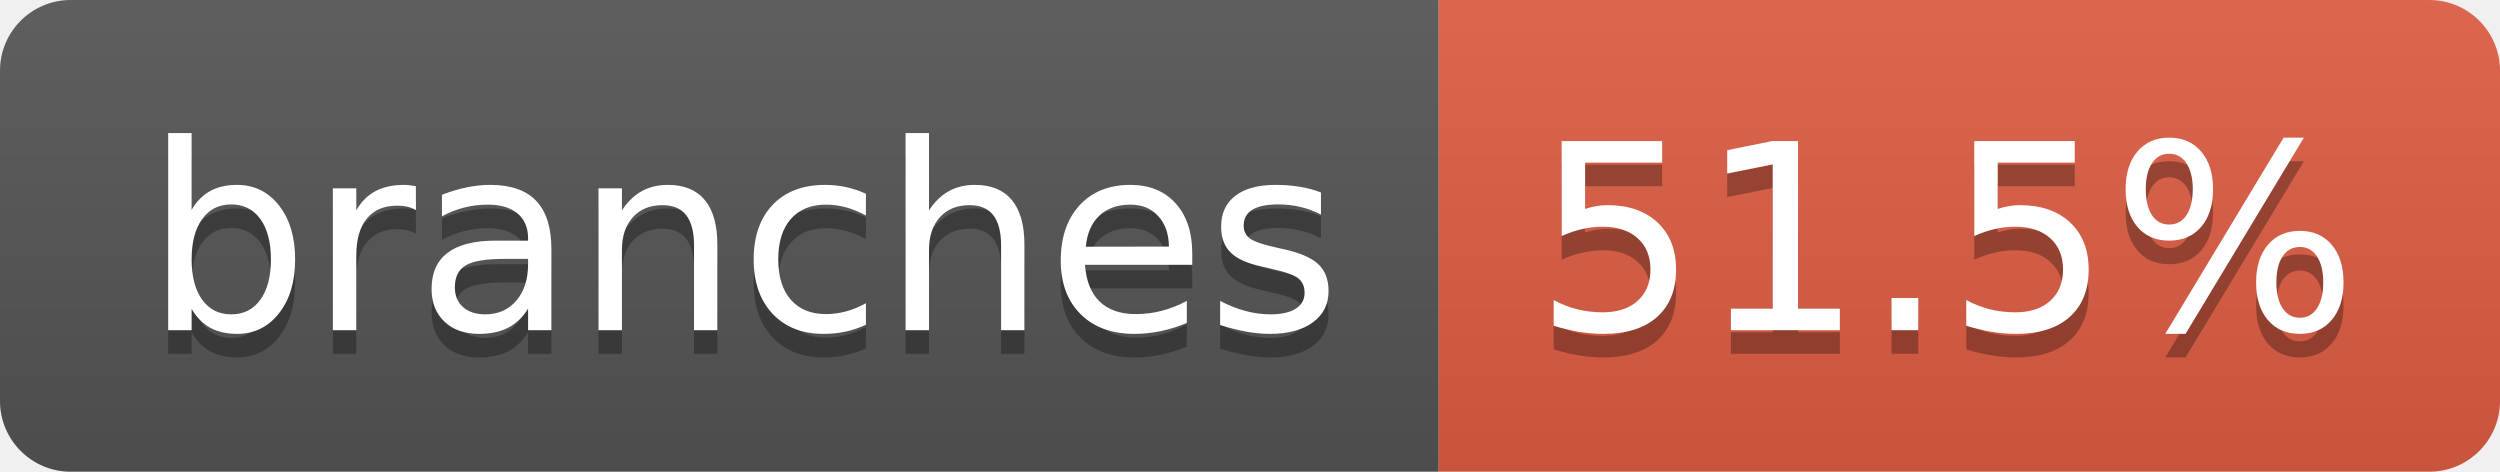
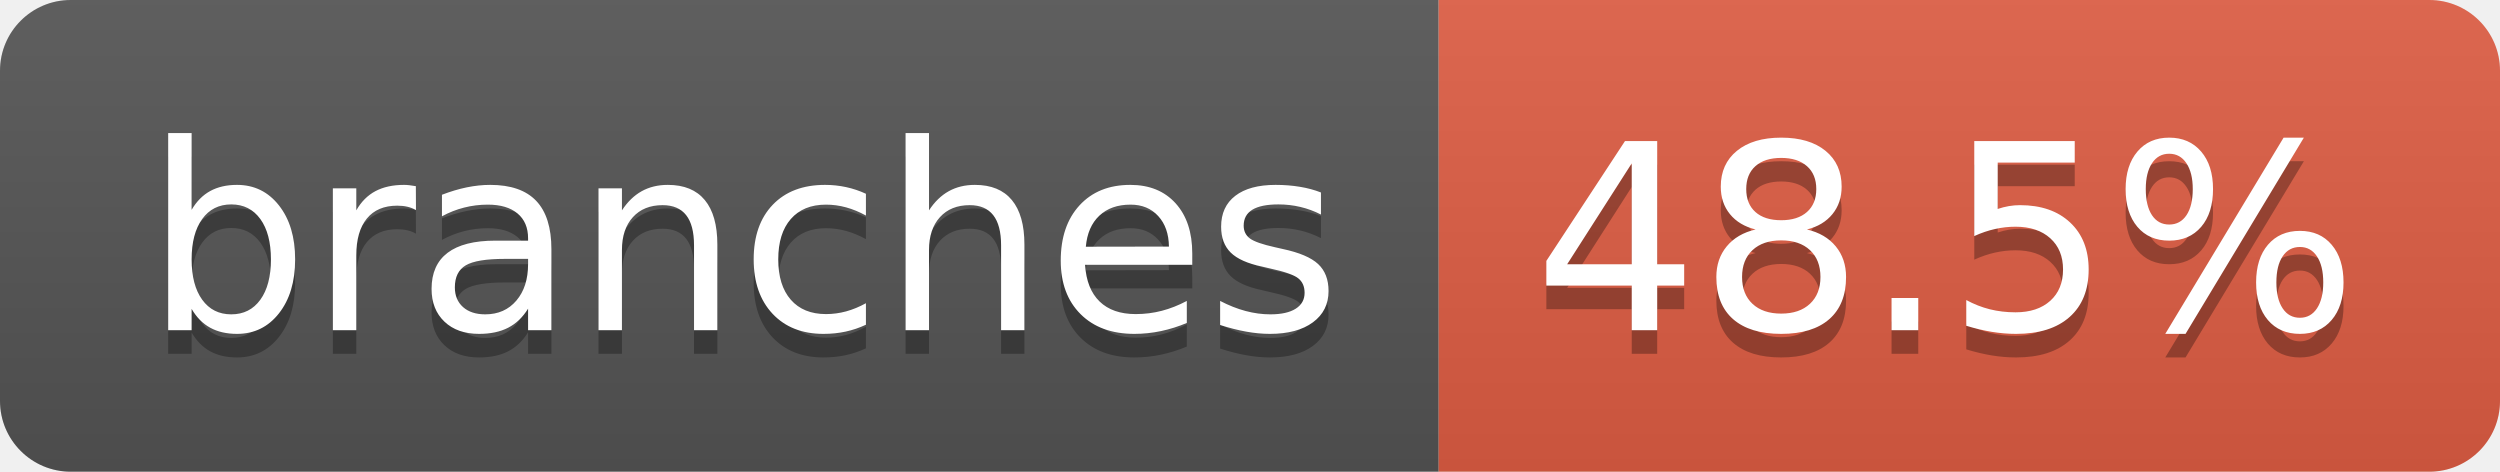
- <svg xmlns="http://www.w3.org/2000/svg" width="106" height="20" role="img" aria-label="branches: 51.5%">
+ <svg xmlns="http://www.w3.org/2000/svg" width="106" height="20" role="img" aria-label="branches: 48.5%">
  <linearGradient id="s" x2="0" y2="100%">
    <stop offset="0" stop-color="#bbb" stop-opacity=".1" />
    <stop offset="1" stop-opacity=".1" />
  </linearGradient>
  <clipPath id="r">
    <rect width="106" height="20" rx="3" fill="#fff" />
  </clipPath>
  <g clip-path="url(#r)">
    <rect width="61" height="20" fill="#555" />
    <rect x="61" width="45" height="20" fill="#e05d44" />
    <rect width="106" height="20" fill="url(#s)" />
  </g>
  <g fill="#fff" text-anchor="middle" font-family="Verdana,Geneva,DejaVu Sans,sans-serif" text-rendering="geometricPrecision" font-size="110">
    <text aria-hidden="true" x="315" y="150" fill="#010101" fill-opacity=".3" transform="scale(.1)" textLength="507">branches</text>
    <text x="315" y="140" transform="scale(.1)" fill="#fff" textLength="507">branches</text>
-     <text aria-hidden="true" x="825" y="150" fill="#010101" fill-opacity=".3" transform="scale(.1)" textLength="350">51.5%</text>
-     <text x="825" y="140" transform="scale(.1)" fill="#fff" textLength="350">51.5%</text>
+     <text aria-hidden="true" x="825" y="150" fill="#010101" fill-opacity=".3" transform="scale(.1)" textLength="350">48.5%</text>
+     <text x="825" y="140" transform="scale(.1)" fill="#fff" textLength="350">48.5%</text>
  </g>
</svg>
